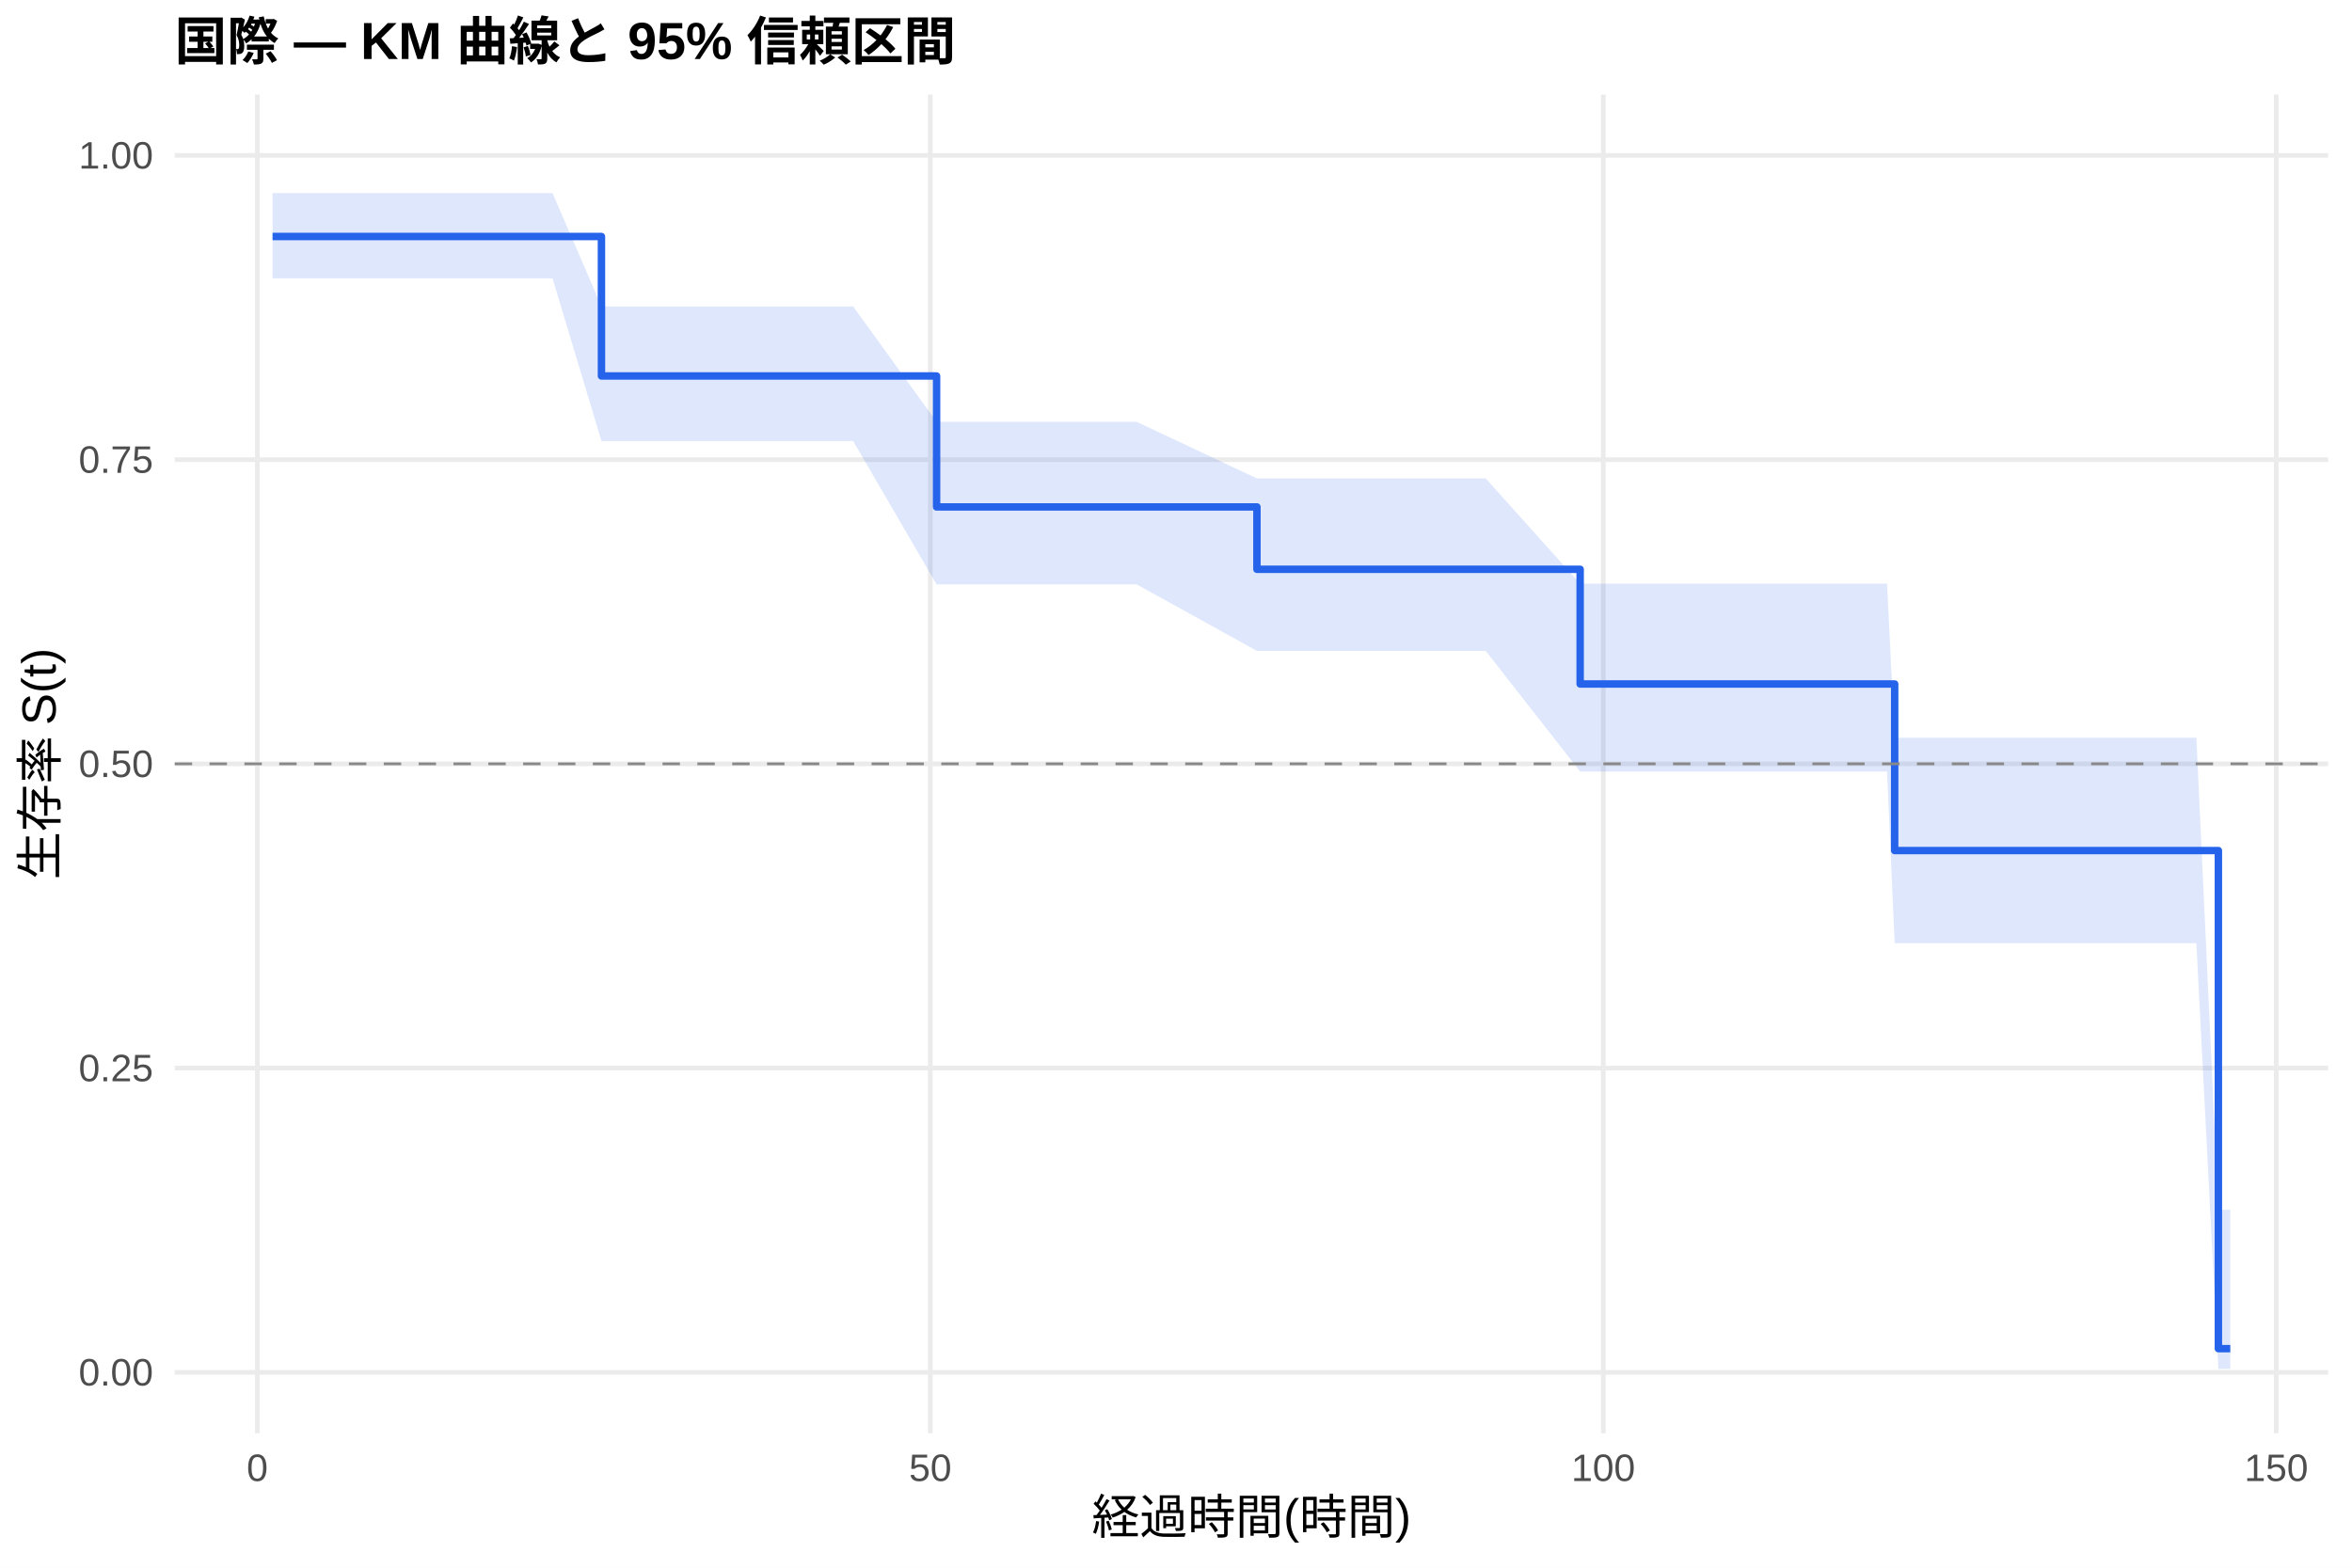
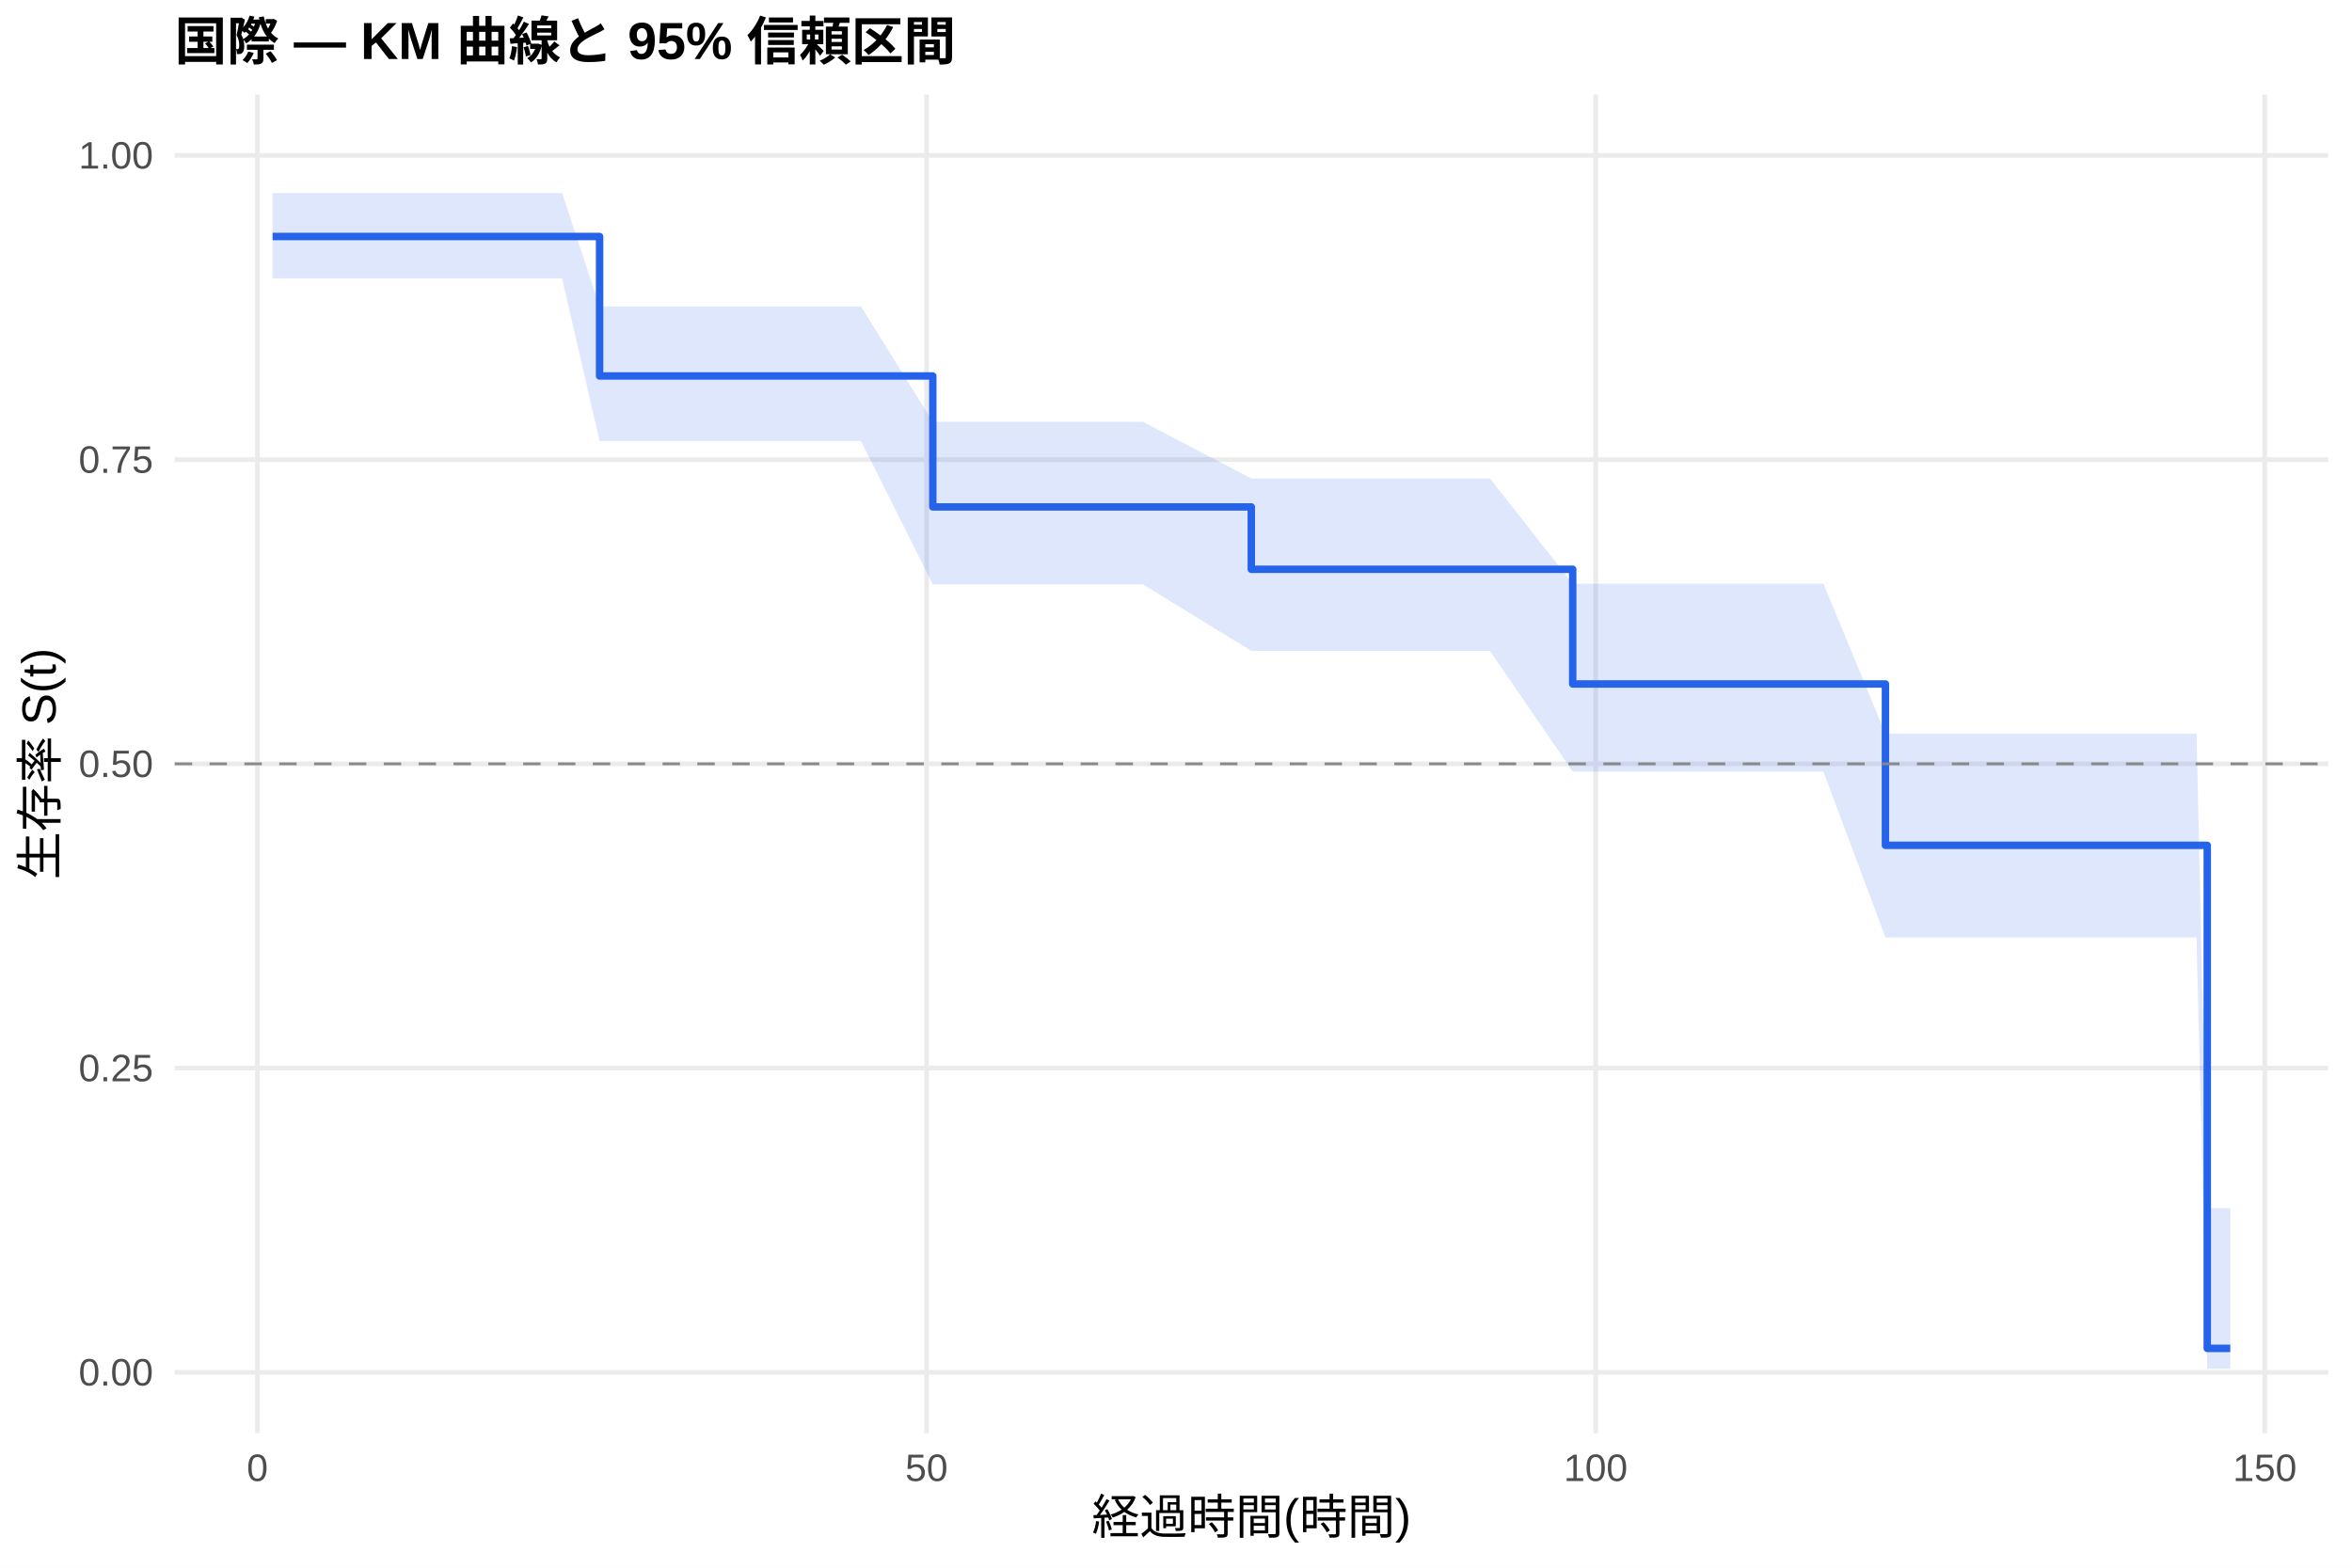
<svg xmlns="http://www.w3.org/2000/svg" width="540.00pt" height="360.00pt" viewBox="0 0 540.00 360.00">
  <g class="svglite">
    <defs>
      <style type="text/css">
    .svglite line, .svglite polyline, .svglite polygon, .svglite path, .svglite rect, .svglite circle {
      fill: none;
      stroke: #000000;
      stroke-linecap: round;
      stroke-linejoin: round;
      stroke-miterlimit: 10.00;
    }
    .svglite text {
      white-space: pre;
    }
    .svglite g.glyphgroup path {
      fill: inherit;
      stroke: none;
    }
  </style>
    </defs>
    <rect width="100%" height="100%" style="stroke: none; fill: #FFFFFF;" />
    <defs>
      <clipPath id="cpMC4wMHw1NDAuMDB8MC4wMHwzNjAuMDA=">
        <rect x="0.00" y="0.00" width="540.00" height="360.00" />
      </clipPath>
    </defs>
    <g clip-path="url(#cpMC4wMHw1NDAuMDB8MC4wMHwzNjAuMDA=)">
      <rect x="0" y="0.00" width="540.00" height="360.00" style="stroke-width: 1.07; stroke: none; fill: #FFFFFF;" />
    </g>
    <defs>
      <clipPath id="cpNDAuMTF8NTM0LjUyfDIxLjcxfDMyOS4xMg==">
        <rect x="40.11" y="21.71" width="494.41" height="307.41" />
      </clipPath>
    </defs>
    <g clip-path="url(#cpNDAuMTF8NTM0LjUyfDIxLjcxfDMyOS4xMg==)">
      <polyline points="40.11,315.14 534.52,315.14 " style="stroke-width: 1.07; stroke: #EBEBEB; stroke-linecap: butt;" />
      <polyline points="40.11,245.28 534.52,245.28 " style="stroke-width: 1.07; stroke: #EBEBEB; stroke-linecap: butt;" />
      <polyline points="40.11,175.41 534.52,175.41 " style="stroke-width: 1.07; stroke: #EBEBEB; stroke-linecap: butt;" />
      <polyline points="40.11,105.55 534.52,105.55 " style="stroke-width: 1.07; stroke: #EBEBEB; stroke-linecap: butt;" />
      <polyline points="40.11,35.68 534.52,35.68 " style="stroke-width: 1.07; stroke: #EBEBEB; stroke-linecap: butt;" />
-       <polyline points="59.08,329.12 59.08,21.71 " style="stroke-width: 1.07; stroke: #EBEBEB; stroke-linecap: butt;" />
-       <polyline points="213.59,329.12 213.59,21.71 " style="stroke-width: 1.07; stroke: #EBEBEB; stroke-linecap: butt;" />
-       <polyline points="368.10,329.12 368.10,21.71 " style="stroke-width: 1.07; stroke: #EBEBEB; stroke-linecap: butt;" />
-       <polyline points="522.61,329.12 522.61,21.71 " style="stroke-width: 1.07; stroke: #EBEBEB; stroke-linecap: butt;" />
-       <polygon points="62.58,44.34 70.57,44.34 75.20,44.34 77.93,44.34 83.60,44.34 86.69,44.34 89.26,44.34 112.59,44.34 115.32,44.34 121.30,44.34 126.86,44.34 138.09,70.37 144.68,70.37 149.31,70.37 157.45,70.37 162.86,70.37 170.02,70.37 192.94,70.37 195.87,70.37 215.03,96.87 223.89,96.87 241.97,96.87 249.54,96.87 260.97,96.87 288.58,109.87 300.89,109.87 312.22,109.87 318.96,109.87 324.11,109.87 328.18,109.87 337.92,109.87 341.11,109.87 362.79,134.03 364.75,134.03 367.27,134.03 371.91,134.03 374.79,134.03 386.02,134.03 390.09,134.03 392.87,134.03 411.98,134.03 415.07,134.03 418.11,134.03 433.25,134.03 435.00,169.42 438.81,169.42 441.44,169.42 446.02,169.42 451.74,169.42 454.57,169.42 457.66,169.42 460.24,169.42 469.76,169.42 476.41,169.42 486.30,169.42 501.70,169.42 504.27,169.42 509.32,277.81 512.05,277.81 512.05,314.35 509.32,314.35 504.27,216.61 501.70,216.61 486.30,216.61 476.41,216.61 469.76,216.61 460.24,216.61 457.66,216.61 454.57,216.61 451.74,216.61 446.02,216.61 441.44,216.61 438.81,216.61 435.00,216.61 433.25,177.18 418.11,177.18 415.07,177.18 411.98,177.18 392.87,177.18 390.09,177.18 386.02,177.18 374.79,177.18 371.91,177.18 367.27,177.18 364.75,177.18 362.79,177.18 341.11,149.47 337.92,149.47 328.18,149.47 324.11,149.47 318.96,149.47 312.22,149.47 300.89,149.47 288.58,149.47 260.97,134.19 249.54,134.19 241.97,134.19 223.89,134.19 215.03,134.19 195.87,101.27 192.94,101.27 170.02,101.27 162.86,101.27 157.45,101.27 149.31,101.27 144.68,101.27 138.09,101.27 126.86,63.92 121.30,63.92 115.32,63.92 112.59,63.92 89.26,63.92 86.69,63.92 83.60,63.92 77.93,63.92 75.20,63.92 70.57,63.92 62.58,63.92 " style="stroke-width: 0.00; stroke: none; stroke-linecap: butt; fill: #2563EB; fill-opacity: 0.15;" />
-       <polyline points="62.58,44.34 70.57,44.34 75.20,44.34 77.93,44.34 83.60,44.34 86.69,44.34 89.26,44.34 112.59,44.34 115.32,44.34 121.30,44.34 126.86,44.34 138.09,70.37 144.68,70.37 149.31,70.37 157.45,70.37 162.86,70.37 170.02,70.37 192.94,70.37 195.87,70.37 215.03,96.87 223.89,96.87 241.97,96.87 249.54,96.87 260.97,96.87 288.58,109.87 300.89,109.87 312.22,109.87 318.96,109.87 324.11,109.87 328.18,109.87 337.92,109.87 341.11,109.87 362.79,134.03 364.75,134.03 367.27,134.03 371.91,134.03 374.79,134.03 386.02,134.03 390.09,134.03 392.87,134.03 411.98,134.03 415.07,134.03 418.11,134.03 433.25,134.03 435.00,169.42 438.81,169.42 441.44,169.42 446.02,169.42 451.74,169.42 454.57,169.42 457.66,169.42 460.24,169.42 469.76,169.42 476.41,169.42 486.30,169.42 501.70,169.42 504.27,169.42 509.32,277.81 512.05,277.81 " style="stroke-width: 1.07; stroke: none; stroke-linecap: butt;" />
-       <polyline points="512.05,314.35 509.32,314.35 504.27,216.61 501.70,216.61 486.30,216.61 476.41,216.61 469.76,216.61 460.24,216.61 457.66,216.61 454.57,216.61 451.74,216.61 446.02,216.61 441.44,216.61 438.81,216.61 435.00,216.61 433.25,177.18 418.11,177.18 415.07,177.18 411.98,177.18 392.87,177.18 390.09,177.18 386.02,177.18 374.79,177.18 371.91,177.18 367.27,177.18 364.75,177.18 362.79,177.18 341.11,149.47 337.92,149.47 328.18,149.47 324.11,149.47 318.96,149.47 312.22,149.47 300.89,149.47 288.58,149.47 260.97,134.19 249.54,134.19 241.97,134.19 223.89,134.19 215.03,134.19 195.87,101.27 192.94,101.27 170.02,101.27 162.86,101.27 157.45,101.27 149.31,101.27 144.68,101.27 138.09,101.27 126.86,63.92 121.30,63.92 115.32,63.92 112.59,63.92 89.26,63.92 86.69,63.92 83.60,63.92 77.93,63.92 75.20,63.92 70.57,63.92 62.58,63.92 " style="stroke-width: 1.07; stroke: none; stroke-linecap: butt;" />
-       <polyline points="62.58,54.31 70.57,54.31 70.57,54.31 75.20,54.31 75.20,54.31 77.93,54.31 77.93,54.31 83.60,54.31 83.60,54.31 86.69,54.31 86.69,54.31 89.26,54.31 89.26,54.31 112.59,54.31 112.59,54.31 115.32,54.31 115.32,54.31 121.30,54.31 121.30,54.31 126.86,54.31 126.86,54.31 138.09,54.31 138.09,86.34 144.68,86.34 144.68,86.34 149.31,86.34 149.31,86.34 157.45,86.34 157.45,86.34 162.86,86.34 162.86,86.34 170.02,86.34 170.02,86.34 192.94,86.34 192.94,86.34 195.87,86.34 195.87,86.34 215.03,86.34 215.03,116.41 223.89,116.41 223.89,116.41 241.97,116.41 241.97,116.41 249.54,116.41 249.54,116.41 260.97,116.41 260.97,116.41 288.58,116.41 288.58,130.73 300.89,130.73 300.89,130.73 312.22,130.73 312.22,130.73 318.96,130.73 318.96,130.73 324.11,130.73 324.11,130.73 328.18,130.73 328.18,130.73 337.92,130.73 337.92,130.73 341.11,130.73 341.11,130.73 362.79,130.73 362.79,157.07 364.75,157.07 364.75,157.07 367.27,157.07 367.27,157.07 371.91,157.07 371.91,157.07 374.79,157.07 374.79,157.07 386.02,157.07 386.02,157.07 390.09,157.07 390.09,157.07 392.87,157.07 392.87,157.07 411.98,157.07 411.98,157.07 415.07,157.07 415.07,157.07 418.11,157.07 418.11,157.07 433.25,157.07 433.25,157.07 435.00,157.07 435.00,195.32 438.81,195.32 438.81,195.32 441.44,195.32 441.44,195.32 446.02,195.32 446.02,195.32 451.74,195.32 451.74,195.32 454.57,195.32 454.57,195.32 457.66,195.32 457.66,195.32 460.24,195.32 460.24,195.32 469.76,195.32 469.76,195.32 476.41,195.32 476.41,195.32 486.30,195.32 486.30,195.32 501.70,195.32 501.70,195.32 504.27,195.32 504.27,195.32 509.32,195.32 509.32,309.70 512.05,309.70 512.05,309.70 " style="stroke-width: 1.71; stroke: #2563EB; stroke-linecap: butt;" />
+       <polyline points="59.10,329.12 59.10,21.71 " style="stroke-width: 1.07; stroke: #EBEBEB; stroke-linecap: butt;" />
+       <polyline points="212.73,329.12 212.73,21.71 " style="stroke-width: 1.07; stroke: #EBEBEB; stroke-linecap: butt;" />
+       <polyline points="366.36,329.12 366.36,21.71 " style="stroke-width: 1.07; stroke: #EBEBEB; stroke-linecap: butt;" />
+       <polyline points="519.98,329.12 519.98,21.71 " style="stroke-width: 1.07; stroke: #EBEBEB; stroke-linecap: butt;" />
+       <polygon points="62.58,44.34 73.08,44.34 77.69,44.34 80.40,44.34 86.04,44.34 89.11,44.34 91.67,44.34 114.87,44.34 117.58,44.34 123.52,44.34 129.05,44.34 137.66,70.37 146.77,70.37 151.38,70.37 159.47,70.37 164.85,70.37 171.97,70.37 194.75,70.37 197.67,70.37 214.16,96.87 225.53,96.87 243.51,96.87 251.03,96.87 262.40,96.87 287.29,109.87 302.09,109.87 313.36,109.87 320.06,109.87 325.18,109.87 329.23,109.87 338.91,109.87 342.08,109.87 361.08,134.03 365.59,134.03 368.10,134.03 372.71,134.03 375.57,134.03 386.74,134.03 390.78,134.03 393.55,134.03 412.55,134.03 415.62,134.03 418.64,134.03 432.88,168.49 433.70,168.49 439.23,168.49 441.84,168.49 446.40,168.49 452.08,168.49 454.90,168.49 457.97,168.49 460.53,168.49 470.00,168.49 476.61,168.49 486.44,168.49 501.75,168.49 504.31,168.49 506.77,277.45 512.05,277.45 512.05,314.34 506.77,314.34 504.31,215.27 501.75,215.27 486.44,215.27 476.61,215.27 470.00,215.27 460.53,215.27 457.97,215.27 454.90,215.27 452.08,215.27 446.40,215.27 441.84,215.27 439.23,215.27 433.70,215.27 432.88,215.27 418.64,177.18 415.62,177.18 412.55,177.18 393.55,177.18 390.78,177.18 386.74,177.18 375.57,177.18 372.71,177.18 368.10,177.18 365.59,177.18 361.08,177.18 342.08,149.47 338.91,149.47 329.23,149.47 325.18,149.47 320.06,149.47 313.36,149.47 302.09,149.47 287.29,149.47 262.40,134.19 251.03,134.19 243.51,134.19 225.53,134.19 214.16,134.19 197.67,101.27 194.75,101.27 171.97,101.27 164.85,101.27 159.47,101.27 151.38,101.27 146.77,101.27 137.66,101.27 129.05,63.92 123.52,63.92 117.58,63.92 114.87,63.92 91.67,63.92 89.11,63.92 86.04,63.92 80.40,63.92 77.69,63.92 73.08,63.92 62.58,63.92 " style="stroke-width: 0.00; stroke: none; stroke-linecap: butt; fill: #2563EB; fill-opacity: 0.15;" />
+       <polyline points="62.58,44.34 73.08,44.34 77.69,44.34 80.40,44.34 86.04,44.34 89.11,44.34 91.67,44.34 114.87,44.34 117.58,44.34 123.52,44.34 129.05,44.34 137.66,70.37 146.77,70.37 151.38,70.37 159.47,70.37 164.85,70.37 171.97,70.37 194.75,70.37 197.67,70.37 214.16,96.87 225.53,96.87 243.51,96.87 251.03,96.87 262.40,96.87 287.29,109.87 302.09,109.87 313.36,109.87 320.06,109.87 325.18,109.87 329.23,109.87 338.91,109.87 342.08,109.87 361.08,134.03 365.59,134.03 368.10,134.03 372.71,134.03 375.57,134.03 386.74,134.03 390.78,134.03 393.55,134.03 412.55,134.03 415.62,134.03 418.64,134.03 432.88,168.49 433.70,168.49 439.23,168.49 441.84,168.49 446.40,168.49 452.08,168.49 454.90,168.49 457.97,168.49 460.53,168.49 470.00,168.49 476.61,168.49 486.44,168.49 501.75,168.49 504.31,168.49 506.77,277.45 512.05,277.45 " style="stroke-width: 1.07; stroke: none; stroke-linecap: butt;" />
+       <polyline points="512.05,314.34 506.77,314.34 504.31,215.27 501.75,215.27 486.44,215.27 476.61,215.27 470.00,215.27 460.53,215.27 457.97,215.27 454.90,215.27 452.08,215.27 446.40,215.27 441.84,215.27 439.23,215.27 433.70,215.27 432.88,215.27 418.64,177.18 415.62,177.18 412.55,177.18 393.55,177.18 390.78,177.18 386.74,177.18 375.57,177.18 372.71,177.18 368.10,177.18 365.59,177.18 361.08,177.18 342.08,149.47 338.91,149.47 329.23,149.47 325.18,149.47 320.06,149.47 313.36,149.47 302.09,149.47 287.29,149.47 262.40,134.19 251.03,134.19 243.51,134.19 225.53,134.19 214.16,134.19 197.67,101.27 194.75,101.27 171.97,101.27 164.85,101.27 159.47,101.27 151.38,101.27 146.77,101.27 137.66,101.27 129.05,63.92 123.52,63.92 117.58,63.92 114.87,63.92 91.67,63.92 89.11,63.92 86.04,63.92 80.40,63.92 77.69,63.92 73.08,63.92 62.58,63.92 " style="stroke-width: 1.07; stroke: none; stroke-linecap: butt;" />
+       <polyline points="62.58,54.31 73.08,54.31 73.08,54.31 77.69,54.31 77.69,54.31 80.40,54.31 80.40,54.31 86.04,54.31 86.04,54.31 89.11,54.31 89.11,54.31 91.67,54.31 91.67,54.31 114.87,54.31 114.87,54.31 117.58,54.31 117.58,54.31 123.52,54.31 123.52,54.31 129.05,54.31 129.05,54.31 137.66,54.31 137.66,86.34 146.77,86.34 146.77,86.34 151.38,86.34 151.38,86.34 159.47,86.34 159.47,86.34 164.85,86.34 164.85,86.34 171.97,86.34 171.97,86.34 194.75,86.34 194.75,86.34 197.67,86.34 197.67,86.34 214.16,86.34 214.16,116.41 225.53,116.41 225.53,116.41 243.51,116.41 243.51,116.41 251.03,116.41 251.03,116.41 262.40,116.41 262.40,116.41 287.29,116.41 287.29,130.73 302.09,130.73 302.09,130.73 313.36,130.73 313.36,130.73 320.06,130.73 320.06,130.73 325.18,130.73 325.18,130.73 329.23,130.73 329.23,130.73 338.91,130.73 338.91,130.73 342.08,130.73 342.08,130.73 361.08,130.73 361.08,157.07 365.59,157.07 365.59,157.07 368.10,157.07 368.10,157.07 372.71,157.07 372.71,157.07 375.57,157.07 375.57,157.07 386.74,157.07 386.74,157.07 390.78,157.07 390.78,157.07 393.55,157.07 393.55,157.07 412.55,157.07 412.55,157.07 415.62,157.07 415.62,157.07 418.64,157.07 418.64,157.07 432.88,157.07 432.88,194.12 433.70,194.12 433.70,194.12 439.23,194.12 439.23,194.12 441.84,194.12 441.84,194.12 446.40,194.12 446.40,194.12 452.08,194.12 452.08,194.12 454.90,194.12 454.90,194.12 457.97,194.12 457.97,194.12 460.53,194.12 460.53,194.12 470.00,194.12 470.00,194.12 476.61,194.12 476.61,194.12 486.44,194.12 486.44,194.12 501.75,194.12 501.75,194.12 504.31,194.12 504.31,194.12 506.77,194.12 506.77,309.64 512.05,309.64 512.05,309.64 " style="stroke-width: 1.71; stroke: #2563EB; stroke-linecap: butt;" />
      <line x1="40.11" y1="175.41" x2="534.52" y2="175.41" style="stroke-width: 0.64; stroke: #888888; stroke-dasharray: 4.00,4.00; stroke-linecap: butt;" />
    </g>
    <g clip-path="url(#cpMC4wMHw1NDAuMDB8MC4wMHwzNjAuMDA=)">
      <text x="35.18" y="318.17" text-anchor="end" style="font-size: 8.80px;fill: #4D4D4D; font-family: &quot;Liberation Sans&quot;;" textLength="17.11px" lengthAdjust="spacingAndGlyphs">0.00</text>
      <text x="35.18" y="248.30" text-anchor="end" style="font-size: 8.80px;fill: #4D4D4D; font-family: &quot;Liberation Sans&quot;;" textLength="17.11px" lengthAdjust="spacingAndGlyphs">0.25</text>
      <text x="35.18" y="178.44" text-anchor="end" style="font-size: 8.80px;fill: #4D4D4D; font-family: &quot;Liberation Sans&quot;;" textLength="17.11px" lengthAdjust="spacingAndGlyphs">0.50</text>
      <text x="35.18" y="108.57" text-anchor="end" style="font-size: 8.80px;fill: #4D4D4D; font-family: &quot;Liberation Sans&quot;;" textLength="17.11px" lengthAdjust="spacingAndGlyphs">0.75</text>
      <text x="35.18" y="38.71" text-anchor="end" style="font-size: 8.80px;fill: #4D4D4D; font-family: &quot;Liberation Sans&quot;;" textLength="17.11px" lengthAdjust="spacingAndGlyphs">1.00</text>
-       <text x="59.08" y="340.10" text-anchor="middle" style="font-size: 8.80px;fill: #4D4D4D; font-family: &quot;Liberation Sans&quot;;" textLength="4.89px" lengthAdjust="spacingAndGlyphs">0</text>
-       <text x="213.59" y="340.10" text-anchor="middle" style="font-size: 8.80px;fill: #4D4D4D; font-family: &quot;Liberation Sans&quot;;" textLength="9.78px" lengthAdjust="spacingAndGlyphs">50</text>
-       <text x="368.10" y="340.10" text-anchor="middle" style="font-size: 8.80px;fill: #4D4D4D; font-family: &quot;Liberation Sans&quot;;" textLength="14.67px" lengthAdjust="spacingAndGlyphs">100</text>
-       <text x="522.61" y="340.10" text-anchor="middle" style="font-size: 8.80px;fill: #4D4D4D; font-family: &quot;Liberation Sans&quot;;" textLength="14.67px" lengthAdjust="spacingAndGlyphs">150</text>
+       <text x="59.10" y="340.10" text-anchor="middle" style="font-size: 8.80px;fill: #4D4D4D; font-family: &quot;Liberation Sans&quot;;" textLength="4.89px" lengthAdjust="spacingAndGlyphs">0</text>
+       <text x="212.73" y="340.10" text-anchor="middle" style="font-size: 8.80px;fill: #4D4D4D; font-family: &quot;Liberation Sans&quot;;" textLength="9.78px" lengthAdjust="spacingAndGlyphs">50</text>
+       <text x="366.36" y="340.10" text-anchor="middle" style="font-size: 8.80px;fill: #4D4D4D; font-family: &quot;Liberation Sans&quot;;" textLength="14.67px" lengthAdjust="spacingAndGlyphs">100</text>
+       <text x="519.98" y="340.10" text-anchor="middle" style="font-size: 8.80px;fill: #4D4D4D; font-family: &quot;Liberation Sans&quot;;" textLength="14.67px" lengthAdjust="spacingAndGlyphs">150</text>
      <text x="287.32" y="352.24" text-anchor="middle" style="font-size: 11.00px; font-family: &quot;Liberation Sans&quot;;" textLength="73.31px" lengthAdjust="spacingAndGlyphs">経過時間(時間)</text>
      <text transform="translate(13.05,175.41) rotate(-90)" text-anchor="middle" style="font-size: 11.00px; font-family: &quot;Liberation Sans&quot;;" textLength="53.78px" lengthAdjust="spacingAndGlyphs">生存率 S(t)</text>
      <text x="40.11" y="13.74" style="font-size: 12.00px; font-weight: bold; font-family: &quot;Liberation Sans&quot;;" textLength="179.33px" lengthAdjust="spacingAndGlyphs">国際 — KM 曲線と 95% 信頼区間</text>
    </g>
  </g>
</svg>
